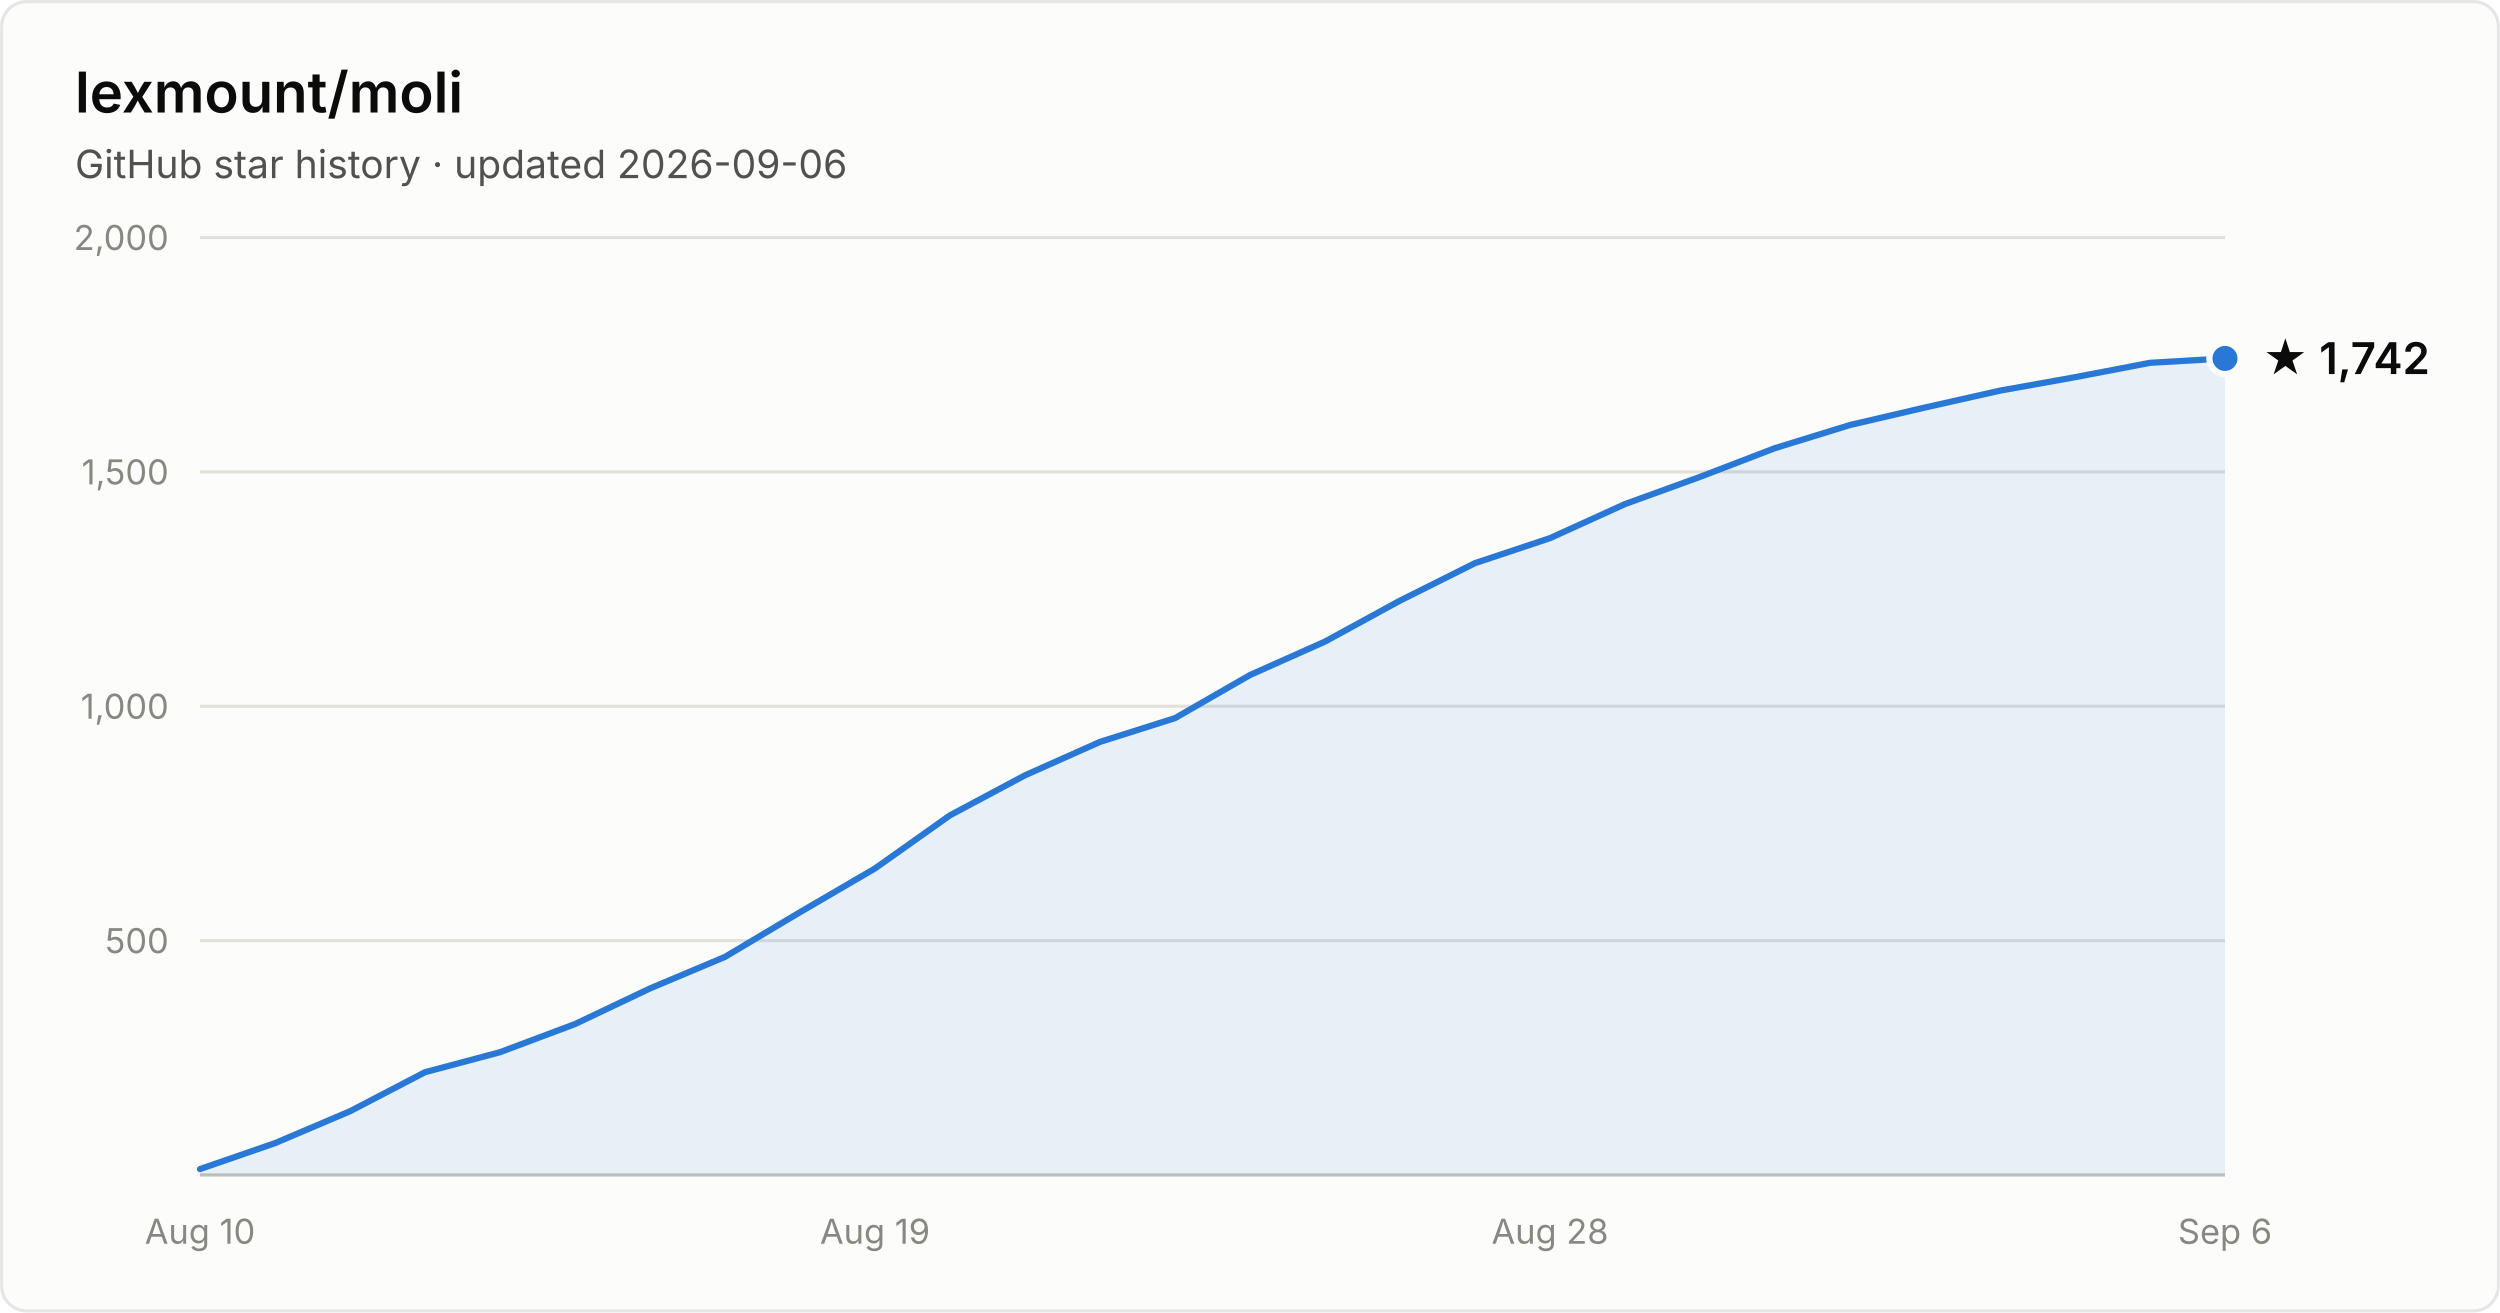
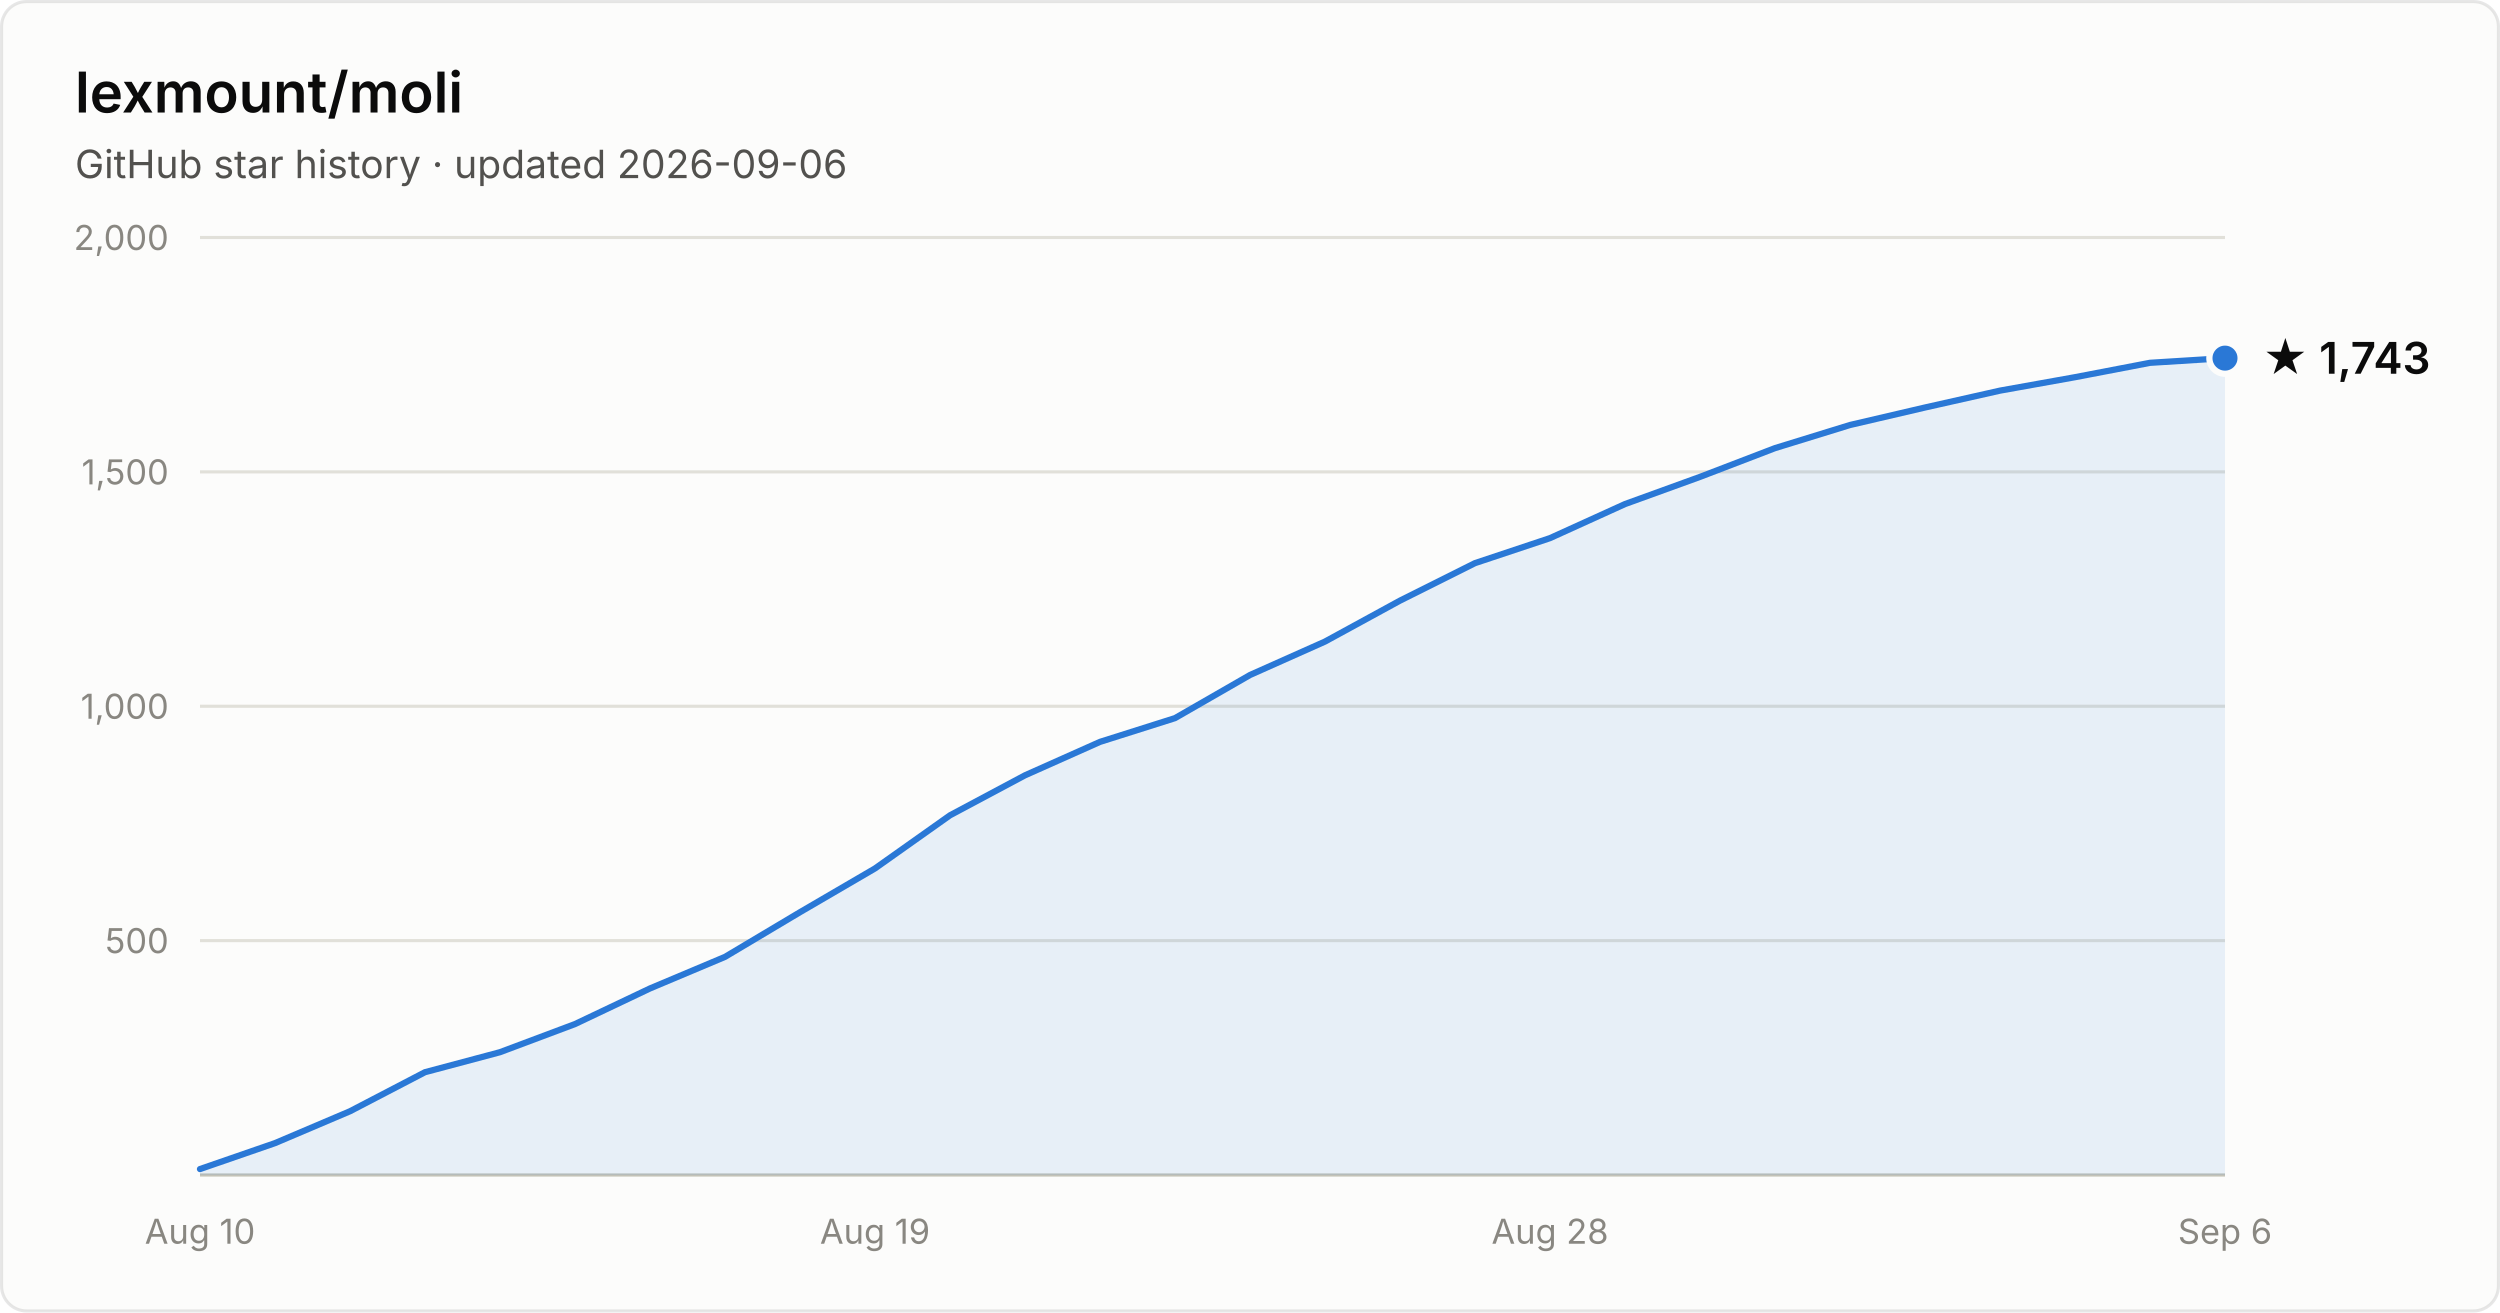
- <svg xmlns="http://www.w3.org/2000/svg" width="800" height="420" viewBox="0 0 800 420" font-family="system-ui, -apple-system, Segoe UI, sans-serif" role="img" aria-label="Star history of lexmount/moli: 1,742 stars as of 2026-09-06">
+ <svg xmlns="http://www.w3.org/2000/svg" width="800" height="420" viewBox="0 0 800 420" font-family="system-ui, -apple-system, Segoe UI, sans-serif" role="img" aria-label="Star history of lexmount/moli: 1,743 stars as of 2026-09-06">
  <rect x="0.5" y="0.5" width="799" height="419" rx="8" fill="#fcfcfb" stroke="rgba(11,11,11,0.10)" />
  <text x="24" y="36" fill="#0b0b0b" font-size="18" font-weight="600">lexmount/moli</text>
  <text x="24" y="57" fill="#52514e" font-size="12.5">GitHub star history · updated 2026-09-06</text>
  <line x1="64" y1="301.0" x2="712" y2="301.0" stroke="#e1e0d9" stroke-width="1" />
  <text x="54" y="305.0" text-anchor="end" fill="#898781" font-size="11" style="font-variant-numeric:tabular-nums">500</text>
  <line x1="64" y1="226.0" x2="712" y2="226.0" stroke="#e1e0d9" stroke-width="1" />
  <text x="54" y="230.0" text-anchor="end" fill="#898781" font-size="11" style="font-variant-numeric:tabular-nums">1,000</text>
  <line x1="64" y1="151.0" x2="712" y2="151.0" stroke="#e1e0d9" stroke-width="1" />
  <text x="54" y="155.0" text-anchor="end" fill="#898781" font-size="11" style="font-variant-numeric:tabular-nums">1,500</text>
  <line x1="64" y1="76.0" x2="712" y2="76.0" stroke="#e1e0d9" stroke-width="1" />
  <text x="54" y="80.0" text-anchor="end" fill="#898781" font-size="11" style="font-variant-numeric:tabular-nums">2,000</text>
  <line x1="64" y1="376" x2="712" y2="376" stroke="#c3c2b7" stroke-width="1" />
  <text x="64.0" y="398" text-anchor="middle" fill="#898781" font-size="11" style="font-variant-numeric:tabular-nums">Aug 10</text>
  <text x="280.0" y="398" text-anchor="middle" fill="#898781" font-size="11" style="font-variant-numeric:tabular-nums">Aug 19</text>
  <text x="496.0" y="398" text-anchor="middle" fill="#898781" font-size="11" style="font-variant-numeric:tabular-nums">Aug 28</text>
  <text x="712.0" y="398" text-anchor="middle" fill="#898781" font-size="11" style="font-variant-numeric:tabular-nums">Sep 6</text>
-   <path d="M64.0 374.1 L88.0 365.8 L112.0 355.6 L136.0 343.1 L160.0 336.7 L184.0 327.7 L208.0 316.3 L232.0 306.2 L256.0 291.9 L280.0 277.9 L304.0 260.9 L328.0 248.1 L352.0 237.4 L376.0 229.8 L400.0 216.0 L424.0 205.3 L448.0 192.2 L472.0 180.2 L496.0 172.2 L520.0 161.3 L544.0 152.6 L568.0 143.4 L592.0 136.0 L616.0 130.4 L640.0 125.0 L664.0 120.7 L688.0 116.1 L712.0 114.7 L712.0 376 L64.0 376 Z" fill="#2a78d6" fill-opacity="0.1" />
-   <path d="M64.0 374.1 L88.0 365.8 L112.0 355.6 L136.0 343.1 L160.0 336.7 L184.0 327.7 L208.0 316.3 L232.0 306.2 L256.0 291.9 L280.0 277.9 L304.0 260.9 L328.0 248.1 L352.0 237.4 L376.0 229.8 L400.0 216.0 L424.0 205.3 L448.0 192.2 L472.0 180.2 L496.0 172.2 L520.0 161.3 L544.0 152.6 L568.0 143.4 L592.0 136.0 L616.0 130.4 L640.0 125.0 L664.0 120.7 L688.0 116.1 L712.0 114.7" fill="none" stroke="#2a78d6" stroke-width="2" stroke-linejoin="round" stroke-linecap="round" />
-   <circle cx="712.0" cy="114.7" r="5" fill="#2a78d6" stroke="#fcfcfb" stroke-width="2" />
-   <text x="724.0" y="119.7" fill="#0b0b0b" font-size="14" font-weight="600">★ 1,742</text>
+   <path d="M64.0 374.1 L88.0 365.8 L112.0 355.6 L136.0 343.1 L160.0 336.7 L184.0 327.7 L208.0 316.3 L232.0 306.2 L256.0 291.9 L280.0 277.9 L304.0 260.9 L328.0 248.1 L352.0 237.4 L376.0 229.8 L400.0 216.0 L424.0 205.3 L448.0 192.2 L472.0 180.2 L496.0 172.2 L520.0 161.3 L544.0 152.6 L568.0 143.4 L592.0 136.0 L616.0 130.4 L640.0 125.0 L664.0 120.7 L688.0 116.1 L712.0 114.6 L712.0 376 L64.0 376 Z" fill="#2a78d6" fill-opacity="0.1" />
+   <path d="M64.0 374.1 L88.0 365.8 L112.0 355.6 L136.0 343.1 L160.0 336.7 L184.0 327.7 L208.0 316.3 L232.0 306.2 L256.0 291.9 L280.0 277.9 L304.0 260.9 L328.0 248.1 L352.0 237.4 L376.0 229.8 L400.0 216.0 L424.0 205.3 L448.0 192.2 L472.0 180.2 L496.0 172.2 L520.0 161.3 L544.0 152.6 L568.0 143.4 L592.0 136.0 L616.0 130.4 L640.0 125.0 L664.0 120.7 L688.0 116.1 L712.0 114.6" fill="none" stroke="#2a78d6" stroke-width="2" stroke-linejoin="round" stroke-linecap="round" />
+   <circle cx="712.0" cy="114.6" r="5" fill="#2a78d6" stroke="#fcfcfb" stroke-width="2" />
+   <text x="724.0" y="119.6" fill="#0b0b0b" font-size="14" font-weight="600">★ 1,743</text>
</svg>
